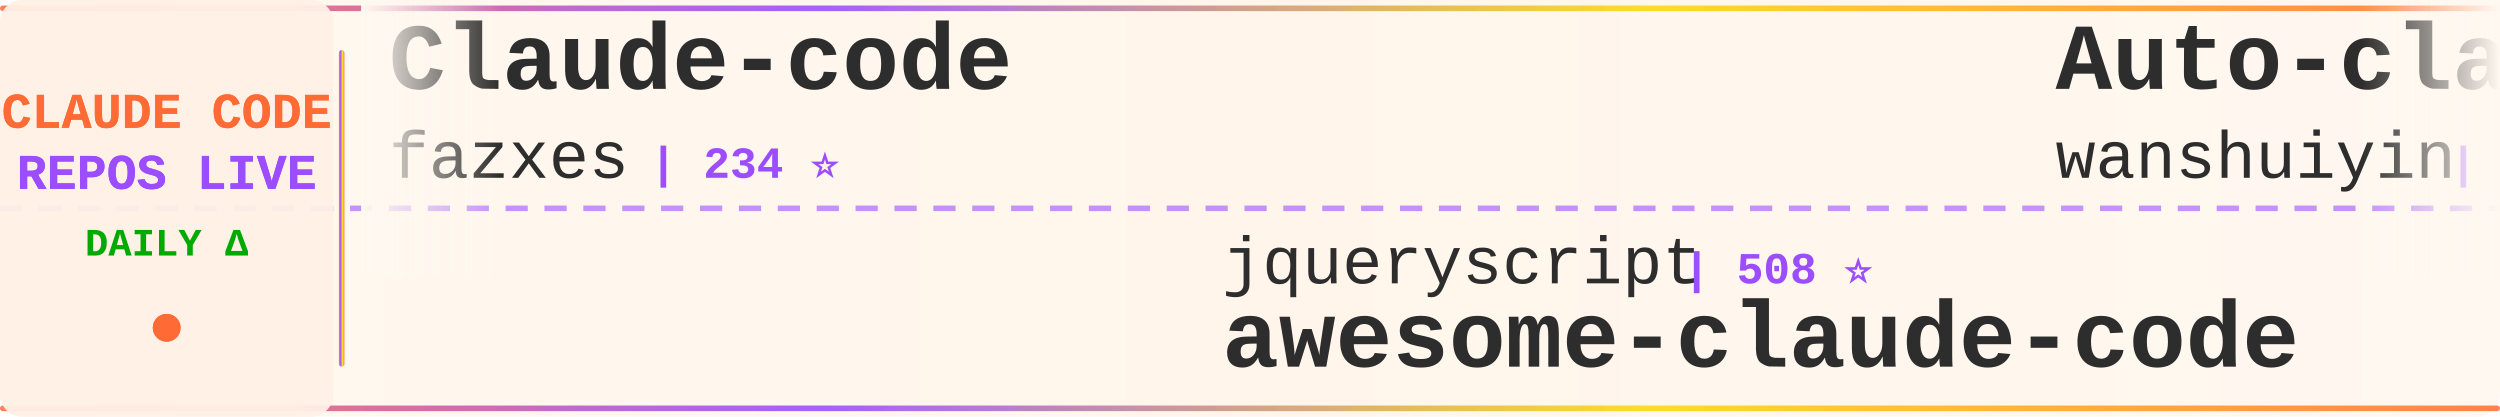
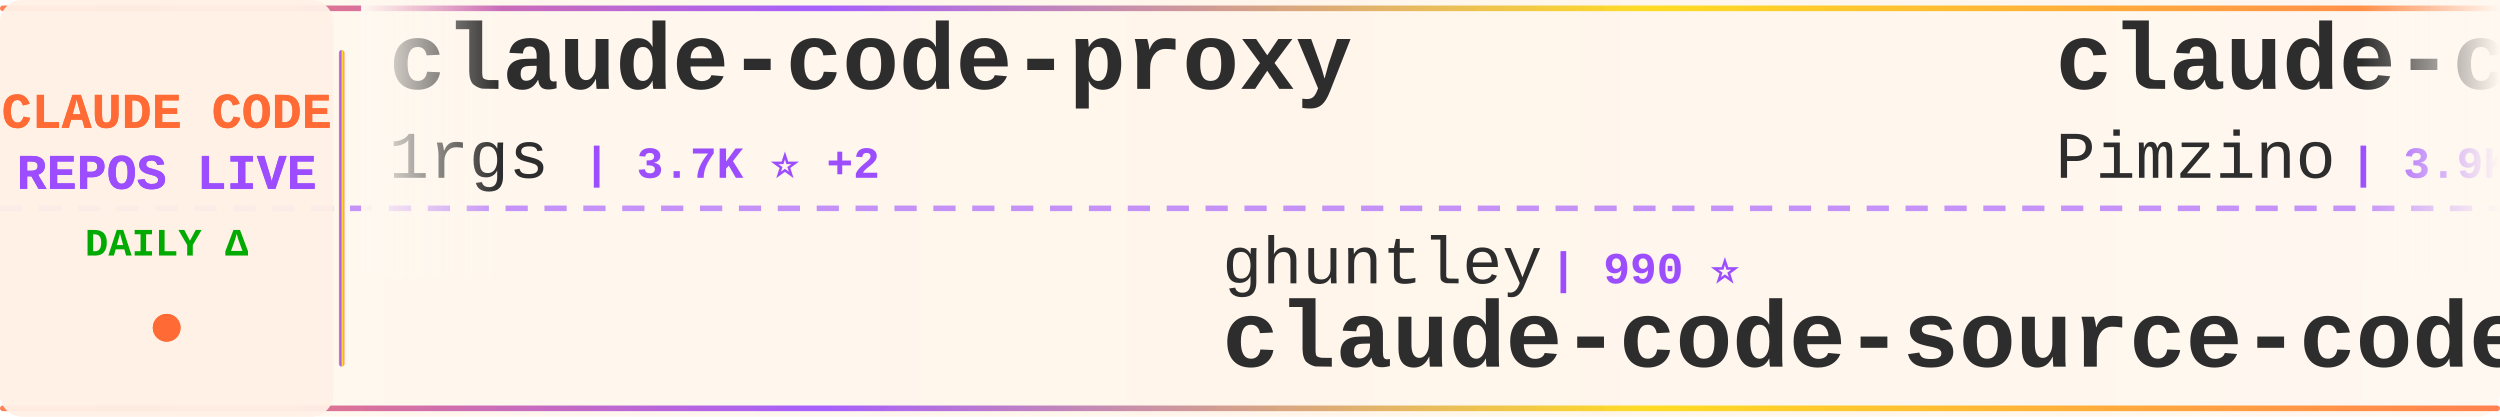
<svg xmlns="http://www.w3.org/2000/svg" width="900" height="150">
  <defs>
    <linearGradient id="tickerBg" x1="0%" y1="0%" x2="100%" y2="0%">
      <stop offset="0%" style="stop-color:#fff8f0;stop-opacity:0.98" />
      <stop offset="50%" style="stop-color:#fff5eb;stop-opacity:1" />
      <stop offset="100%" style="stop-color:#fff8f0;stop-opacity:0.98" />
    </linearGradient>
    <linearGradient id="borderGrad" x1="0%" y1="0%" x2="100%" y2="0%">
      <stop offset="0%" style="stop-color:#FF6B35;stop-opacity:0.85">
        <animate attributeName="stop-opacity" values="0.85;1;0.85" dur="2s" repeatCount="indefinite" />
      </stop>
      <stop offset="33%" style="stop-color:#9C4EFF;stop-opacity:0.9">
        <animate attributeName="stop-opacity" values="0.9;1;0.9" dur="2.2s" repeatCount="indefinite" />
      </stop>
      <stop offset="66%" style="stop-color:#FFD700;stop-opacity:0.85">
        <animate attributeName="stop-opacity" values="0.85;1;0.85" dur="1.8s" repeatCount="indefinite" />
      </stop>
      <stop offset="100%" style="stop-color:#FF6B35;stop-opacity:0.85">
        <animate attributeName="stop-opacity" values="0.85;1;0.85" dur="2s" repeatCount="indefinite" />
      </stop>
    </linearGradient>
    <filter id="textGlow">
      <feGaussianBlur stdDeviation="0.15" result="coloredBlur" />
      <feMerge>
        <feMergeNode in="coloredBlur" />
        <feMergeNode in="SourceGraphic" />
      </feMerge>
    </filter>
    <filter id="metricGlow">
      <feGaussianBlur stdDeviation="0.2" result="coloredBlur" />
      <feMerge>
        <feMergeNode in="coloredBlur" />
        <feMergeNode in="SourceGraphic" />
      </feMerge>
    </filter>
    <linearGradient id="leftFade" x1="0%" y1="0%" x2="100%" y2="0%">
      <stop offset="0%" style="stop-color:#fff8f0;stop-opacity:1" />
      <stop offset="100%" style="stop-color:#fff8f0;stop-opacity:0" />
    </linearGradient>
    <linearGradient id="rightFade" x1="0%" y1="0%" x2="100%" y2="0%">
      <stop offset="0%" style="stop-color:#fff8f0;stop-opacity:0" />
      <stop offset="100%" style="stop-color:#fff8f0;stop-opacity:1" />
    </linearGradient>
  </defs>
  <rect width="900" height="150" fill="url(#tickerBg)" rx="8" />
  <rect x="0" y="2" width="900" height="2" fill="url(#borderGrad)" rx="1" />
  <rect x="0" y="146" width="900" height="2" fill="url(#borderGrad)" rx="1" />
  <line x1="0" y1="75" x2="900" y2="75" stroke="#9C4EFF" stroke-width="2" stroke-dasharray="8 6" opacity="0.6" />
  <rect x="0" y="0" width="120" height="150" fill="#fff0e6" opacity="0.95" rx="8" />
  <text x="60" y="46" font-family="'Courier New', monospace" font-size="18" font-weight="bold" fill="#FF6B35" text-anchor="middle" filter="url(#textGlow)">
    CLAUDE CODE
  </text>
  <text x="60" y="68" font-family="'Courier New', monospace" font-size="18" font-weight="bold" fill="#9C4EFF" text-anchor="middle" filter="url(#textGlow)">
    REPOS LIVE
  </text>
  <text x="60" y="92" font-family="'Courier New', monospace" font-size="14" font-weight="bold" fill="#00aa00" text-anchor="middle">
    DAILY Δ
  </text>
  <circle cx="60" cy="118" r="5" fill="#FF6B35" filter="url(#metricGlow)">
    <animate attributeName="r" values="4;6;4" dur="1.5s" repeatCount="indefinite" />
    <animate attributeName="opacity" values="0.6;1;0.6" dur="1.5s" repeatCount="indefinite" />
  </circle>
  <rect x="122" y="18" width="2" height="114" fill="url(#borderGrad)" rx="1" />
  <clipPath id="tickerClip">
    <rect x="130" y="0" width="770" height="150" />
  </clipPath>
  <g clip-path="url(#tickerClip)">
    <g id="tickerItems">
      <animateTransform attributeName="transform" attributeType="XML" type="translate" from="0 0" to="-3000 0" dur="54s" repeatCount="indefinite" />
      <g transform="translate(0, 0)">
-         <text x="140" y="32" font-family="'Courier New', monospace" font-size="34" font-weight="bold" fill="#2d2d2d">Claude-code</text>
-         <text x="140" y="64" font-family="'Courier New', monospace" font-size="24" font-weight="normal" fill="#2d2d2d" opacity="1.0">fazxes</text>
-         <text x="234" y="64" font-family="'Courier New', monospace" font-size="16" font-weight="bold" fill="#9C4EFF"> | 234 ⭐</text>
+         <text x="140" y="32" font-family="'Courier New', monospace" font-size="34" font-weight="bold" fill="#2d2d2d">claude-code-proxy</text>
+         <text x="140" y="64" font-family="'Courier New', monospace" font-size="24" font-weight="normal" fill="#2d2d2d" opacity="1.0">1rgs</text>
+         <text x="210" y="64" font-family="'Courier New', monospace" font-size="16" font-weight="bold" fill="#9C4EFF"> | 3.7K ⭐ +2</text>
      </g>
      <g transform="translate(300, 0)">
-         <text x="140" y="102" font-family="'Courier New', monospace" font-size="24" font-weight="normal" fill="#2d2d2d" opacity="1.0">jqueryscript</text>
-         <text x="306" y="102" font-family="'Courier New', monospace" font-size="16" font-weight="bold" fill="#9C4EFF"> | 508 ⭐</text>
-         <text x="140" y="132" font-family="'Courier New', monospace" font-size="34" font-weight="bold" fill="#2d2d2d">awesome-claude-code</text>
+         <text x="140" y="102" font-family="'Courier New', monospace" font-size="24" font-weight="normal" fill="#2d2d2d" opacity="1.0">ghuntley</text>
+         <text x="258" y="102" font-family="'Courier New', monospace" font-size="16" font-weight="bold" fill="#9C4EFF"> | 990 ⭐</text>
+         <text x="140" y="132" font-family="'Courier New', monospace" font-size="34" font-weight="bold" fill="#2d2d2d">claude-code-source-code-...</text>
      </g>
      <g transform="translate(600, 0)">
-         <text x="140" y="32" font-family="'Courier New', monospace" font-size="34" font-weight="bold" fill="#2d2d2d">Auto-claude-code-researc...</text>
-         <text x="140" y="64" font-family="'Courier New', monospace" font-size="24" font-weight="normal" fill="#2d2d2d" opacity="1.0">wanshuiyin</text>
-         <text x="282" y="64" font-family="'Courier New', monospace" font-size="16" font-weight="bold" fill="#9C4EFF"> | 15.7K ⭐ +26</text>
+         <text x="140" y="32" font-family="'Courier New', monospace" font-size="34" font-weight="bold" fill="#2d2d2d">claude-code-spec-workflo...</text>
+         <text x="140" y="64" font-family="'Courier New', monospace" font-size="24" font-weight="normal" fill="#2d2d2d" opacity="1.0">Pimzino</text>
+         <text x="246" y="64" font-family="'Courier New', monospace" font-size="16" font-weight="bold" fill="#9C4EFF"> | 3.9K ⭐</text>
      </g>
      <g transform="translate(900, 0)">
+         <text x="140" y="102" font-family="'Courier New', monospace" font-size="24" font-weight="normal" fill="#2d2d2d" opacity="1.0">disler</text>
+         <text x="234" y="102" font-family="'Courier New', monospace" font-size="16" font-weight="bold" fill="#9C4EFF"> | 1.7K ⭐ +1</text>
+         <text x="140" y="132" font-family="'Courier New', monospace" font-size="34" font-weight="bold" fill="#2d2d2d">pi-vs-claude-code</text>
+       </g>
+       <g transform="translate(1200, 0)">
+         <text x="140" y="32" font-family="'Courier New', monospace" font-size="34" font-weight="bold" fill="#2d2d2d">claude-code-video-toolki...</text>
+         <text x="140" y="64" font-family="'Courier New', monospace" font-size="24" font-weight="normal" fill="#2d2d2d" opacity="1.0">digitalsamba</text>
+         <text x="306" y="64" font-family="'Courier New', monospace" font-size="16" font-weight="bold" fill="#9C4EFF"> | 2.0K ⭐</text>
+       </g>
+       <g transform="translate(1500, 0)">
+         <text x="140" y="102" font-family="'Courier New', monospace" font-size="24" font-weight="normal" fill="#2d2d2d" opacity="1.0">krusemediallc</text>
+         <text x="318" y="102" font-family="'Courier New', monospace" font-size="16" font-weight="bold" fill="#9C4EFF"> | 1.5K ⭐ +1</text>
+         <text x="140" y="132" font-family="'Courier New', monospace" font-size="34" font-weight="bold" fill="#2d2d2d">arcads-claude-code</text>
+       </g>
+       <g transform="translate(1800, 0)">
+         <text x="140" y="32" font-family="'Courier New', monospace" font-size="34" font-weight="bold" fill="#2d2d2d">ralph-claude-code</text>
+         <text x="140" y="64" font-family="'Courier New', monospace" font-size="24" font-weight="normal" fill="#2d2d2d" opacity="1.0">frankbria</text>
+         <text x="270" y="64" font-family="'Courier New', monospace" font-size="16" font-weight="bold" fill="#9C4EFF"> | 9.6K ⭐</text>
+       </g>
+       <g transform="translate(2100, 0)">
+         <text x="140" y="102" font-family="'Courier New', monospace" font-size="24" font-weight="normal" fill="#2d2d2d" opacity="1.0">wanshuiyin</text>
+         <text x="282" y="102" font-family="'Courier New', monospace" font-size="16" font-weight="bold" fill="#9C4EFF"> | 15.7K ⭐ +8</text>
+         <text x="140" y="132" font-family="'Courier New', monospace" font-size="34" font-weight="bold" fill="#2d2d2d">Auto-claude-code-researc...</text>
+       </g>
+       <g transform="translate(2400, 0)">
+         <text x="140" y="32" font-family="'Courier New', monospace" font-size="34" font-weight="bold" fill="#2d2d2d">collection-claude-code-s...</text>
+         <text x="140" y="64" font-family="'Courier New', monospace" font-size="24" font-weight="normal" fill="#2d2d2d" opacity="1.0">chauncygu</text>
+         <text x="270" y="64" font-family="'Courier New', monospace" font-size="16" font-weight="bold" fill="#9C4EFF"> | 2.8K ⭐</text>
+       </g>
+       <g transform="translate(2700, 0)">
        <text x="140" y="102" font-family="'Courier New', monospace" font-size="24" font-weight="normal" fill="#2d2d2d" opacity="1.0">repowise-dev</text>
        <text x="306" y="102" font-family="'Courier New', monospace" font-size="16" font-weight="bold" fill="#9C4EFF"> | 1.2K ⭐</text>
        <text x="140" y="132" font-family="'Courier New', monospace" font-size="34" font-weight="bold" fill="#2d2d2d">claude-code-prompts</text>
      </g>
-       <g transform="translate(1200, 0)">
-         <text x="140" y="32" font-family="'Courier New', monospace" font-size="34" font-weight="bold" fill="#2d2d2d">edmunds-claude-code</text>
-         <text x="140" y="64" font-family="'Courier New', monospace" font-size="24" font-weight="normal" fill="#2d2d2d" opacity="1.0">edmund-io</text>
-         <text x="270" y="64" font-family="'Courier New', monospace" font-size="16" font-weight="bold" fill="#9C4EFF"> | 1.5K ⭐</text>
-       </g>
-       <g transform="translate(1500, 0)">
-         <text x="140" y="102" font-family="'Courier New', monospace" font-size="24" font-weight="normal" fill="#2d2d2d" opacity="1.0">Pimzino</text>
-         <text x="246" y="102" font-family="'Courier New', monospace" font-size="16" font-weight="bold" fill="#9C4EFF"> | 3.9K ⭐</text>
-         <text x="140" y="132" font-family="'Courier New', monospace" font-size="34" font-weight="bold" fill="#2d2d2d">claude-code-spec-workflo...</text>
-       </g>
-       <g transform="translate(1800, 0)">
-         <text x="140" y="32" font-family="'Courier New', monospace" font-size="34" font-weight="bold" fill="#2d2d2d">claude-code-source-build</text>
-         <text x="140" y="64" font-family="'Courier New', monospace" font-size="24" font-weight="normal" fill="#2d2d2d" opacity="1.0">andrew-kramer-inno</text>
-         <text x="378" y="64" font-family="'Courier New', monospace" font-size="16" font-weight="bold" fill="#9C4EFF"> | 596 ⭐</text>
-       </g>
-       <g transform="translate(2100, 0)">
-         <text x="140" y="102" font-family="'Courier New', monospace" font-size="24" font-weight="normal" fill="#2d2d2d" opacity="1.0">KPR111</text>
-         <text x="234" y="102" font-family="'Courier New', monospace" font-size="16" font-weight="bold" fill="#9C4EFF"> | 18 ⭐</text>
-         <text x="140" y="132" font-family="'Courier New', monospace" font-size="34" font-weight="bold" fill="#2d2d2d">Claude-Code</text>
-       </g>
-       <g transform="translate(2400, 0)">
-         <text x="140" y="32" font-family="'Courier New', monospace" font-size="34" font-weight="bold" fill="#2d2d2d">claude-code-book</text>
-         <text x="140" y="64" font-family="'Courier New', monospace" font-size="24" font-weight="normal" fill="#2d2d2d" opacity="1.0">lintsinghua</text>
-         <text x="294" y="64" font-family="'Courier New', monospace" font-size="16" font-weight="bold" fill="#9C4EFF"> | 4.2K ⭐ +4</text>
-       </g>
-       <g transform="translate(2700, 0)">
-         <text x="140" y="102" font-family="'Courier New', monospace" font-size="24" font-weight="normal" fill="#2d2d2d" opacity="1.0">huangserva</text>
-         <text x="282" y="102" font-family="'Courier New', monospace" font-size="16" font-weight="bold" fill="#9C4EFF"> | 627 ⭐</text>
-         <text x="140" y="132" font-family="'Courier New', monospace" font-size="34" font-weight="bold" fill="#2d2d2d">claude-code-cli</text>
-       </g>
      <g transform="translate(3000, 0)">
-         <text x="140" y="32" font-family="'Courier New', monospace" font-size="34" font-weight="bold" fill="#2d2d2d">Claude-code</text>
-         <text x="140" y="64" font-family="'Courier New', monospace" font-size="24" font-weight="normal" fill="#2d2d2d" opacity="1.0">fazxes</text>
-         <text x="234" y="64" font-family="'Courier New', monospace" font-size="16" font-weight="bold" fill="#9C4EFF"> | 234 ⭐</text>
+         <text x="140" y="32" font-family="'Courier New', monospace" font-size="34" font-weight="bold" fill="#2d2d2d">claude-code-proxy</text>
+         <text x="140" y="64" font-family="'Courier New', monospace" font-size="24" font-weight="normal" fill="#2d2d2d" opacity="1.0">1rgs</text>
+         <text x="210" y="64" font-family="'Courier New', monospace" font-size="16" font-weight="bold" fill="#9C4EFF"> | 3.7K ⭐ +2</text>
      </g>
      <g transform="translate(3300, 0)">
-         <text x="140" y="102" font-family="'Courier New', monospace" font-size="24" font-weight="normal" fill="#2d2d2d" opacity="1.0">jqueryscript</text>
-         <text x="306" y="102" font-family="'Courier New', monospace" font-size="16" font-weight="bold" fill="#9C4EFF"> | 508 ⭐</text>
-         <text x="140" y="132" font-family="'Courier New', monospace" font-size="34" font-weight="bold" fill="#2d2d2d">awesome-claude-code</text>
+         <text x="140" y="102" font-family="'Courier New', monospace" font-size="24" font-weight="normal" fill="#2d2d2d" opacity="1.0">ghuntley</text>
+         <text x="258" y="102" font-family="'Courier New', monospace" font-size="16" font-weight="bold" fill="#9C4EFF"> | 990 ⭐</text>
+         <text x="140" y="132" font-family="'Courier New', monospace" font-size="34" font-weight="bold" fill="#2d2d2d">claude-code-source-code-...</text>
      </g>
      <g transform="translate(3600, 0)">
-         <text x="140" y="32" font-family="'Courier New', monospace" font-size="34" font-weight="bold" fill="#2d2d2d">Auto-claude-code-researc...</text>
-         <text x="140" y="64" font-family="'Courier New', monospace" font-size="24" font-weight="normal" fill="#2d2d2d" opacity="1.0">wanshuiyin</text>
-         <text x="282" y="64" font-family="'Courier New', monospace" font-size="16" font-weight="bold" fill="#9C4EFF"> | 15.7K ⭐ +26</text>
+         <text x="140" y="32" font-family="'Courier New', monospace" font-size="34" font-weight="bold" fill="#2d2d2d">claude-code-spec-workflo...</text>
+         <text x="140" y="64" font-family="'Courier New', monospace" font-size="24" font-weight="normal" fill="#2d2d2d" opacity="1.0">Pimzino</text>
+         <text x="246" y="64" font-family="'Courier New', monospace" font-size="16" font-weight="bold" fill="#9C4EFF"> | 3.9K ⭐</text>
      </g>
      <g transform="translate(3900, 0)">
-         <text x="140" y="102" font-family="'Courier New', monospace" font-size="24" font-weight="normal" fill="#2d2d2d" opacity="1.0">repowise-dev</text>
-         <text x="306" y="102" font-family="'Courier New', monospace" font-size="16" font-weight="bold" fill="#9C4EFF"> | 1.2K ⭐</text>
-         <text x="140" y="132" font-family="'Courier New', monospace" font-size="34" font-weight="bold" fill="#2d2d2d">claude-code-prompts</text>
+         <text x="140" y="102" font-family="'Courier New', monospace" font-size="24" font-weight="normal" fill="#2d2d2d" opacity="1.0">disler</text>
+         <text x="234" y="102" font-family="'Courier New', monospace" font-size="16" font-weight="bold" fill="#9C4EFF"> | 1.7K ⭐ +1</text>
+         <text x="140" y="132" font-family="'Courier New', monospace" font-size="34" font-weight="bold" fill="#2d2d2d">pi-vs-claude-code</text>
      </g>
    </g>
  </g>
  <rect x="130" y="0" width="50" height="100" fill="url(#leftFade)" />
  <rect x="850" y="0" width="50" height="100" fill="url(#rightFade)" />
</svg>
